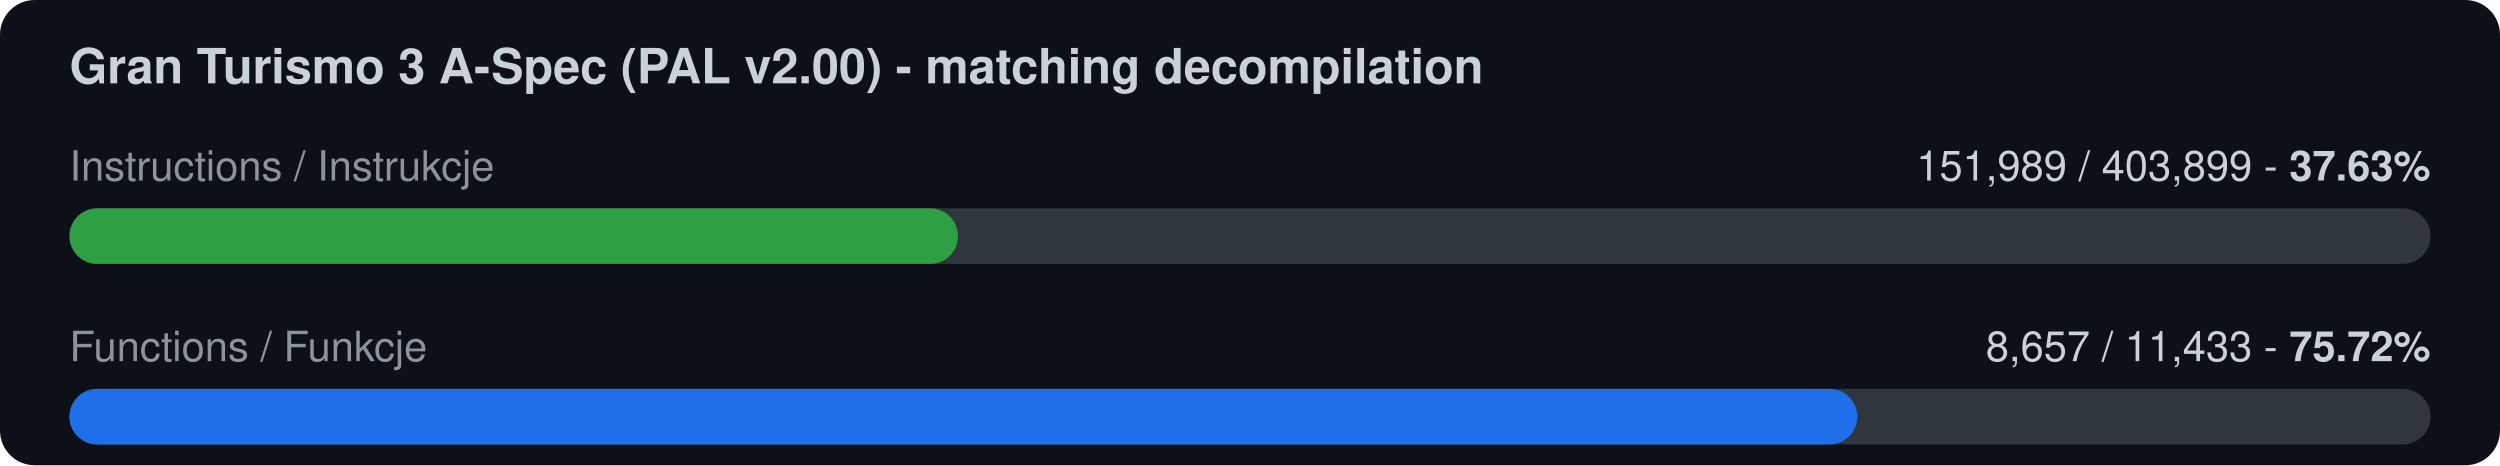
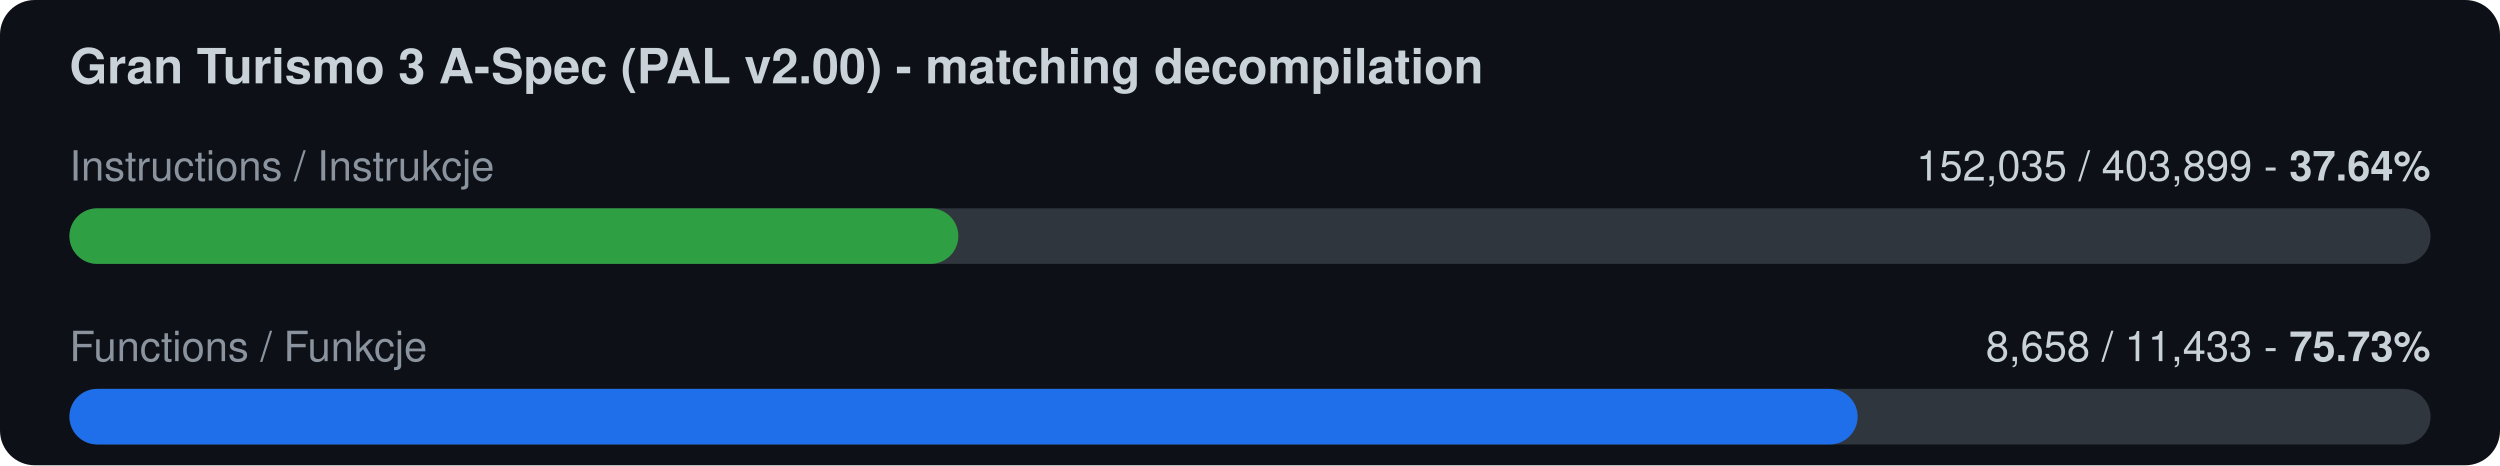
<svg xmlns="http://www.w3.org/2000/svg" width="720" height="134" viewBox="0 0 720 134">
  <rect width="720" height="134" rx="10" fill="#0d1117" />
  <text x="20" y="24" font-family="-apple-system,Segoe UI,Helvetica,Arial,sans-serif" font-size="14" font-weight="600" fill="#c9d1d9">Gran Turismo 3 A-Spec (PAL v2.00) - matching decompilation</text>
  <text x="20" y="52" font-family="-apple-system,Segoe UI,Helvetica,Arial,sans-serif" font-size="12" fill="#8b949e">Instructions / Instrukcje</text>
-   <text x="700" y="52" font-family="-apple-system,Segoe UI,Helvetica,Arial,sans-serif" font-size="12" fill="#c9d1d9" text-anchor="end">151,989 / 403,899  -  <tspan font-weight="700">37.63%</tspan>
+   <text x="700" y="52" font-family="-apple-system,Segoe UI,Helvetica,Arial,sans-serif" font-size="12" fill="#c9d1d9" text-anchor="end">152,035 / 403,899  -  <tspan font-weight="700">37.64%</tspan>
  </text>
  <rect x="20" y="60" width="680" height="16" rx="8" fill="#30363d" />
-   <rect x="20" y="60" width="255.9" height="16" rx="8" fill="#2ea043" />
+   <rect x="20" y="60" width="256.0" height="16" rx="8" fill="#2ea043" />
  <text x="20" y="104" font-family="-apple-system,Segoe UI,Helvetica,Arial,sans-serif" font-size="12" fill="#8b949e">Functions / Funkcje</text>
-   <text x="700" y="104" font-family="-apple-system,Segoe UI,Helvetica,Arial,sans-serif" font-size="12" fill="#c9d1d9" text-anchor="end">8,657 / 11,433  -  <tspan font-weight="700">75.72%</tspan>
+   <text x="700" y="104" font-family="-apple-system,Segoe UI,Helvetica,Arial,sans-serif" font-size="12" fill="#c9d1d9" text-anchor="end">8,658 / 11,433  -  <tspan font-weight="700">75.73%</tspan>
  </text>
  <rect x="20" y="112" width="680" height="16" rx="8" fill="#30363d" />
-   <rect x="20" y="112" width="514.9" height="16" rx="8" fill="#1f6feb" />
+   <rect x="20" y="112" width="515.0" height="16" rx="8" fill="#1f6feb" />
</svg>
